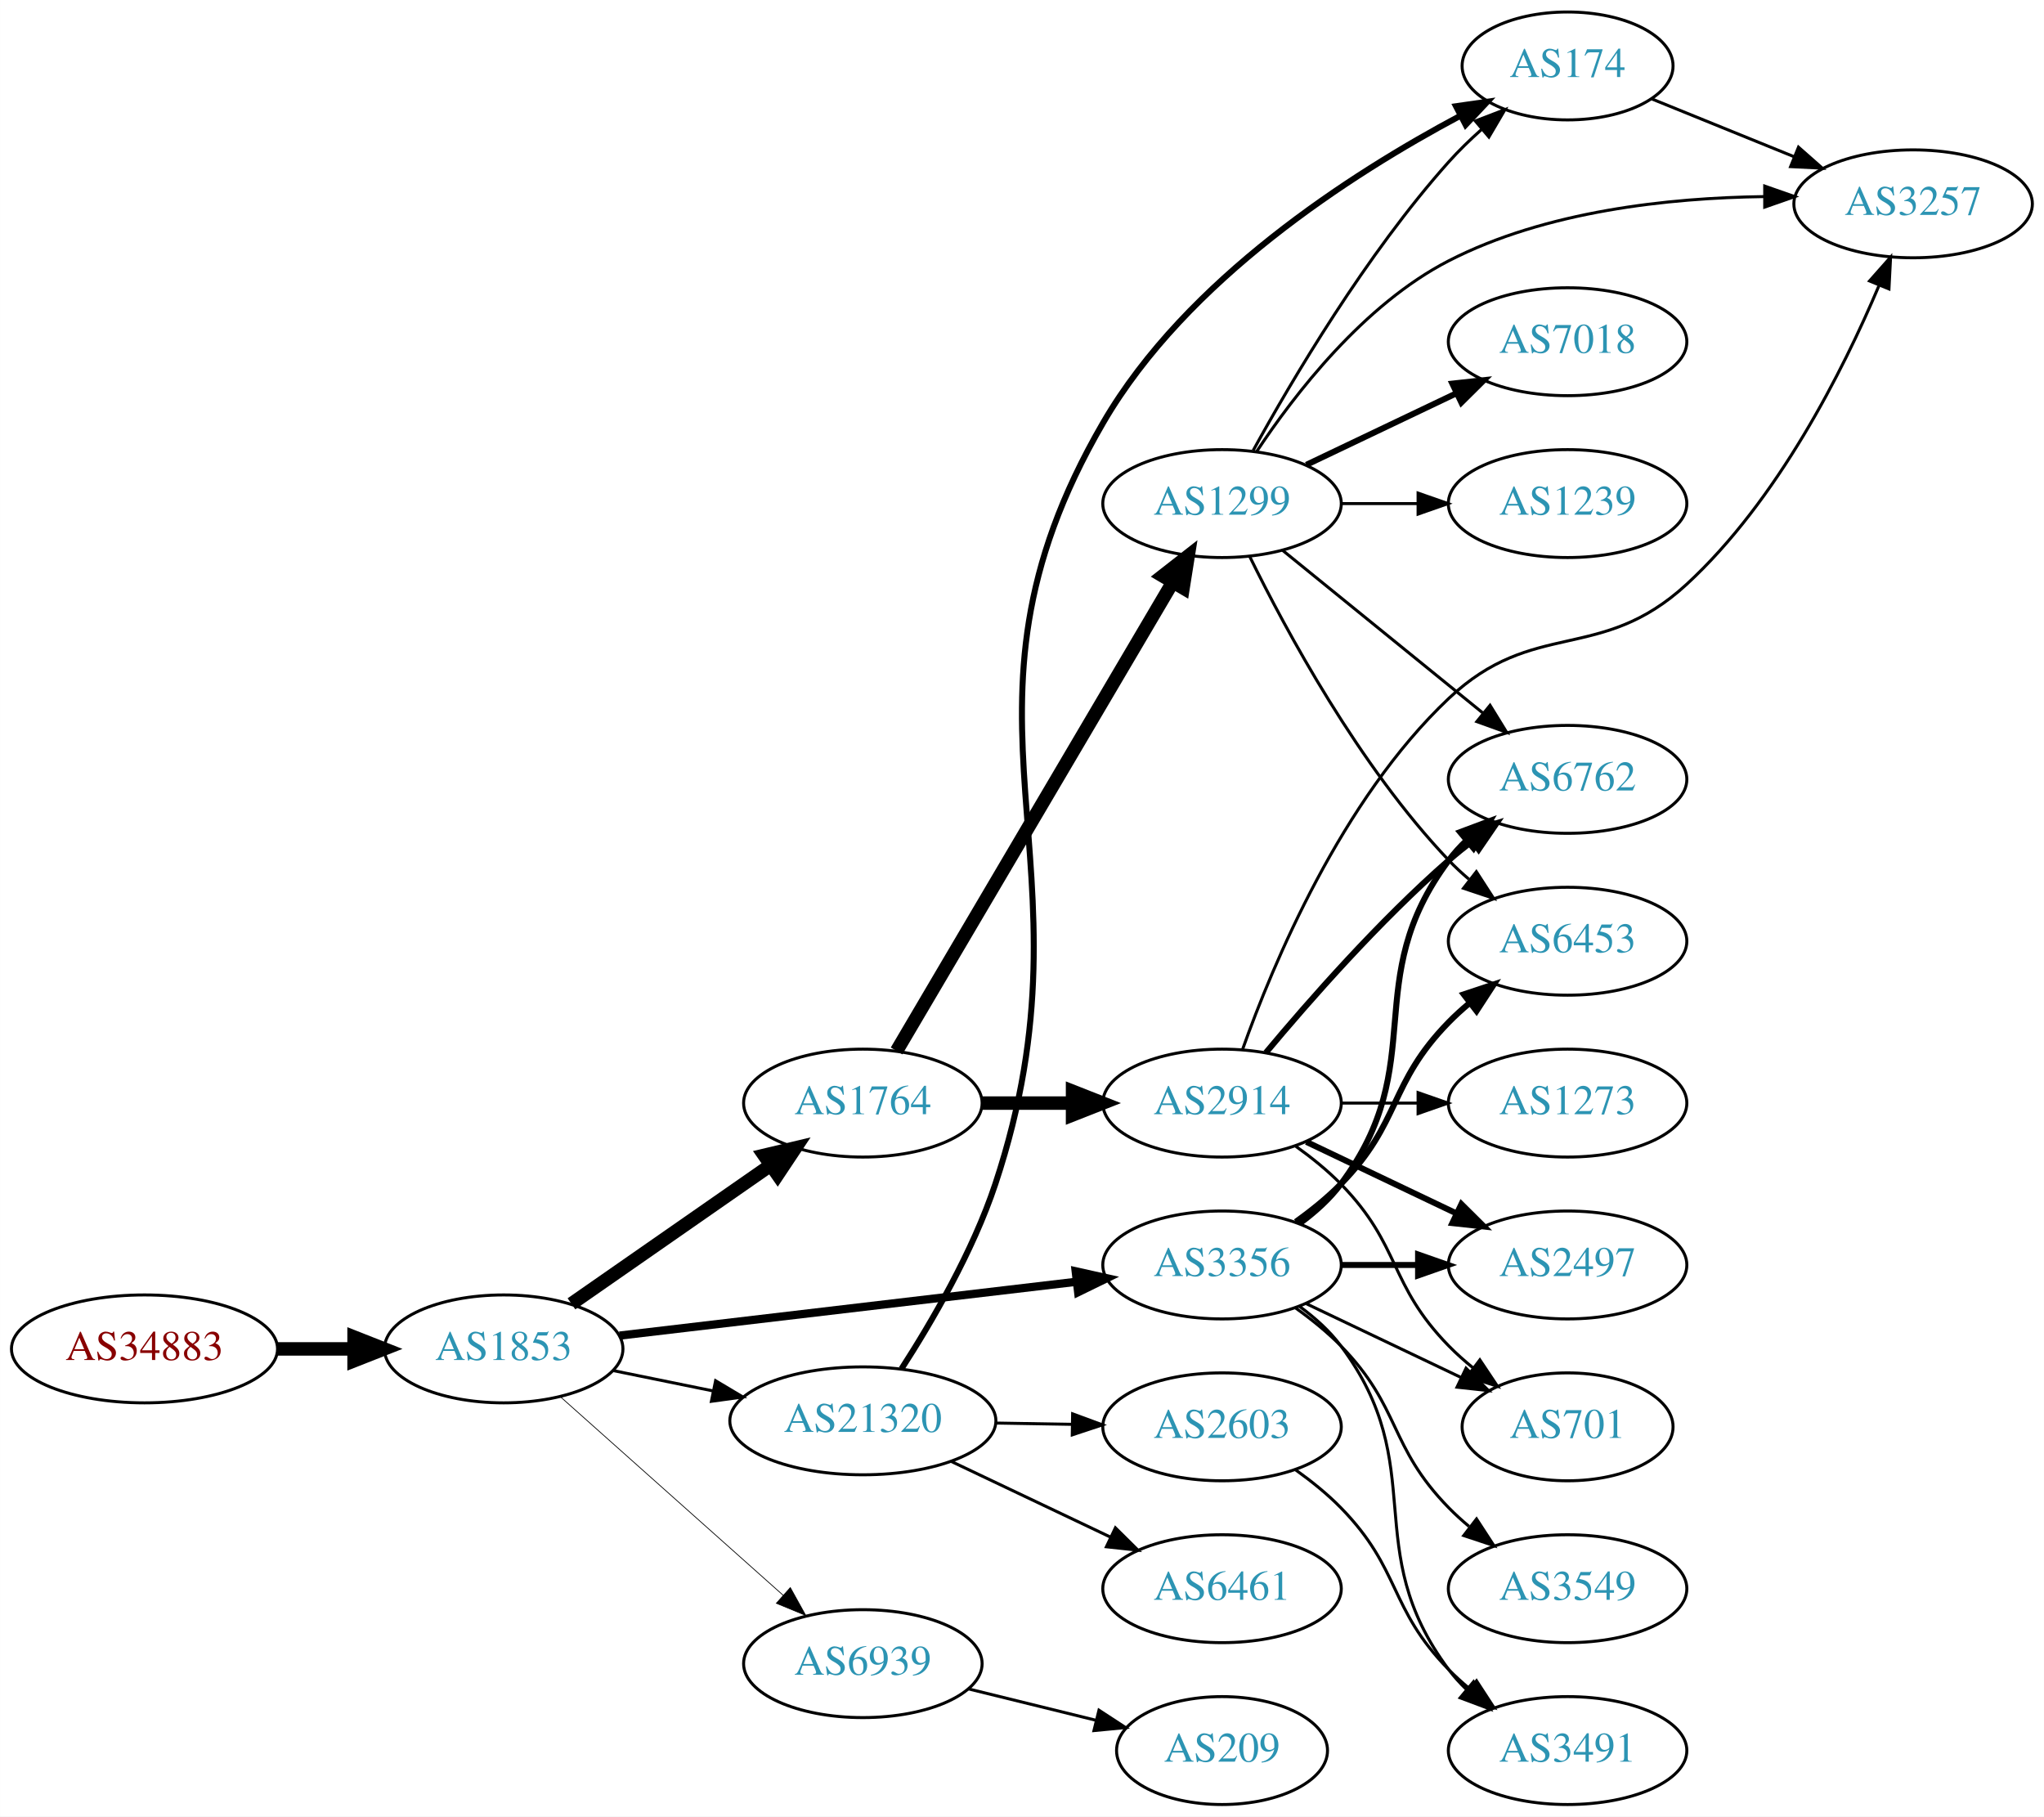
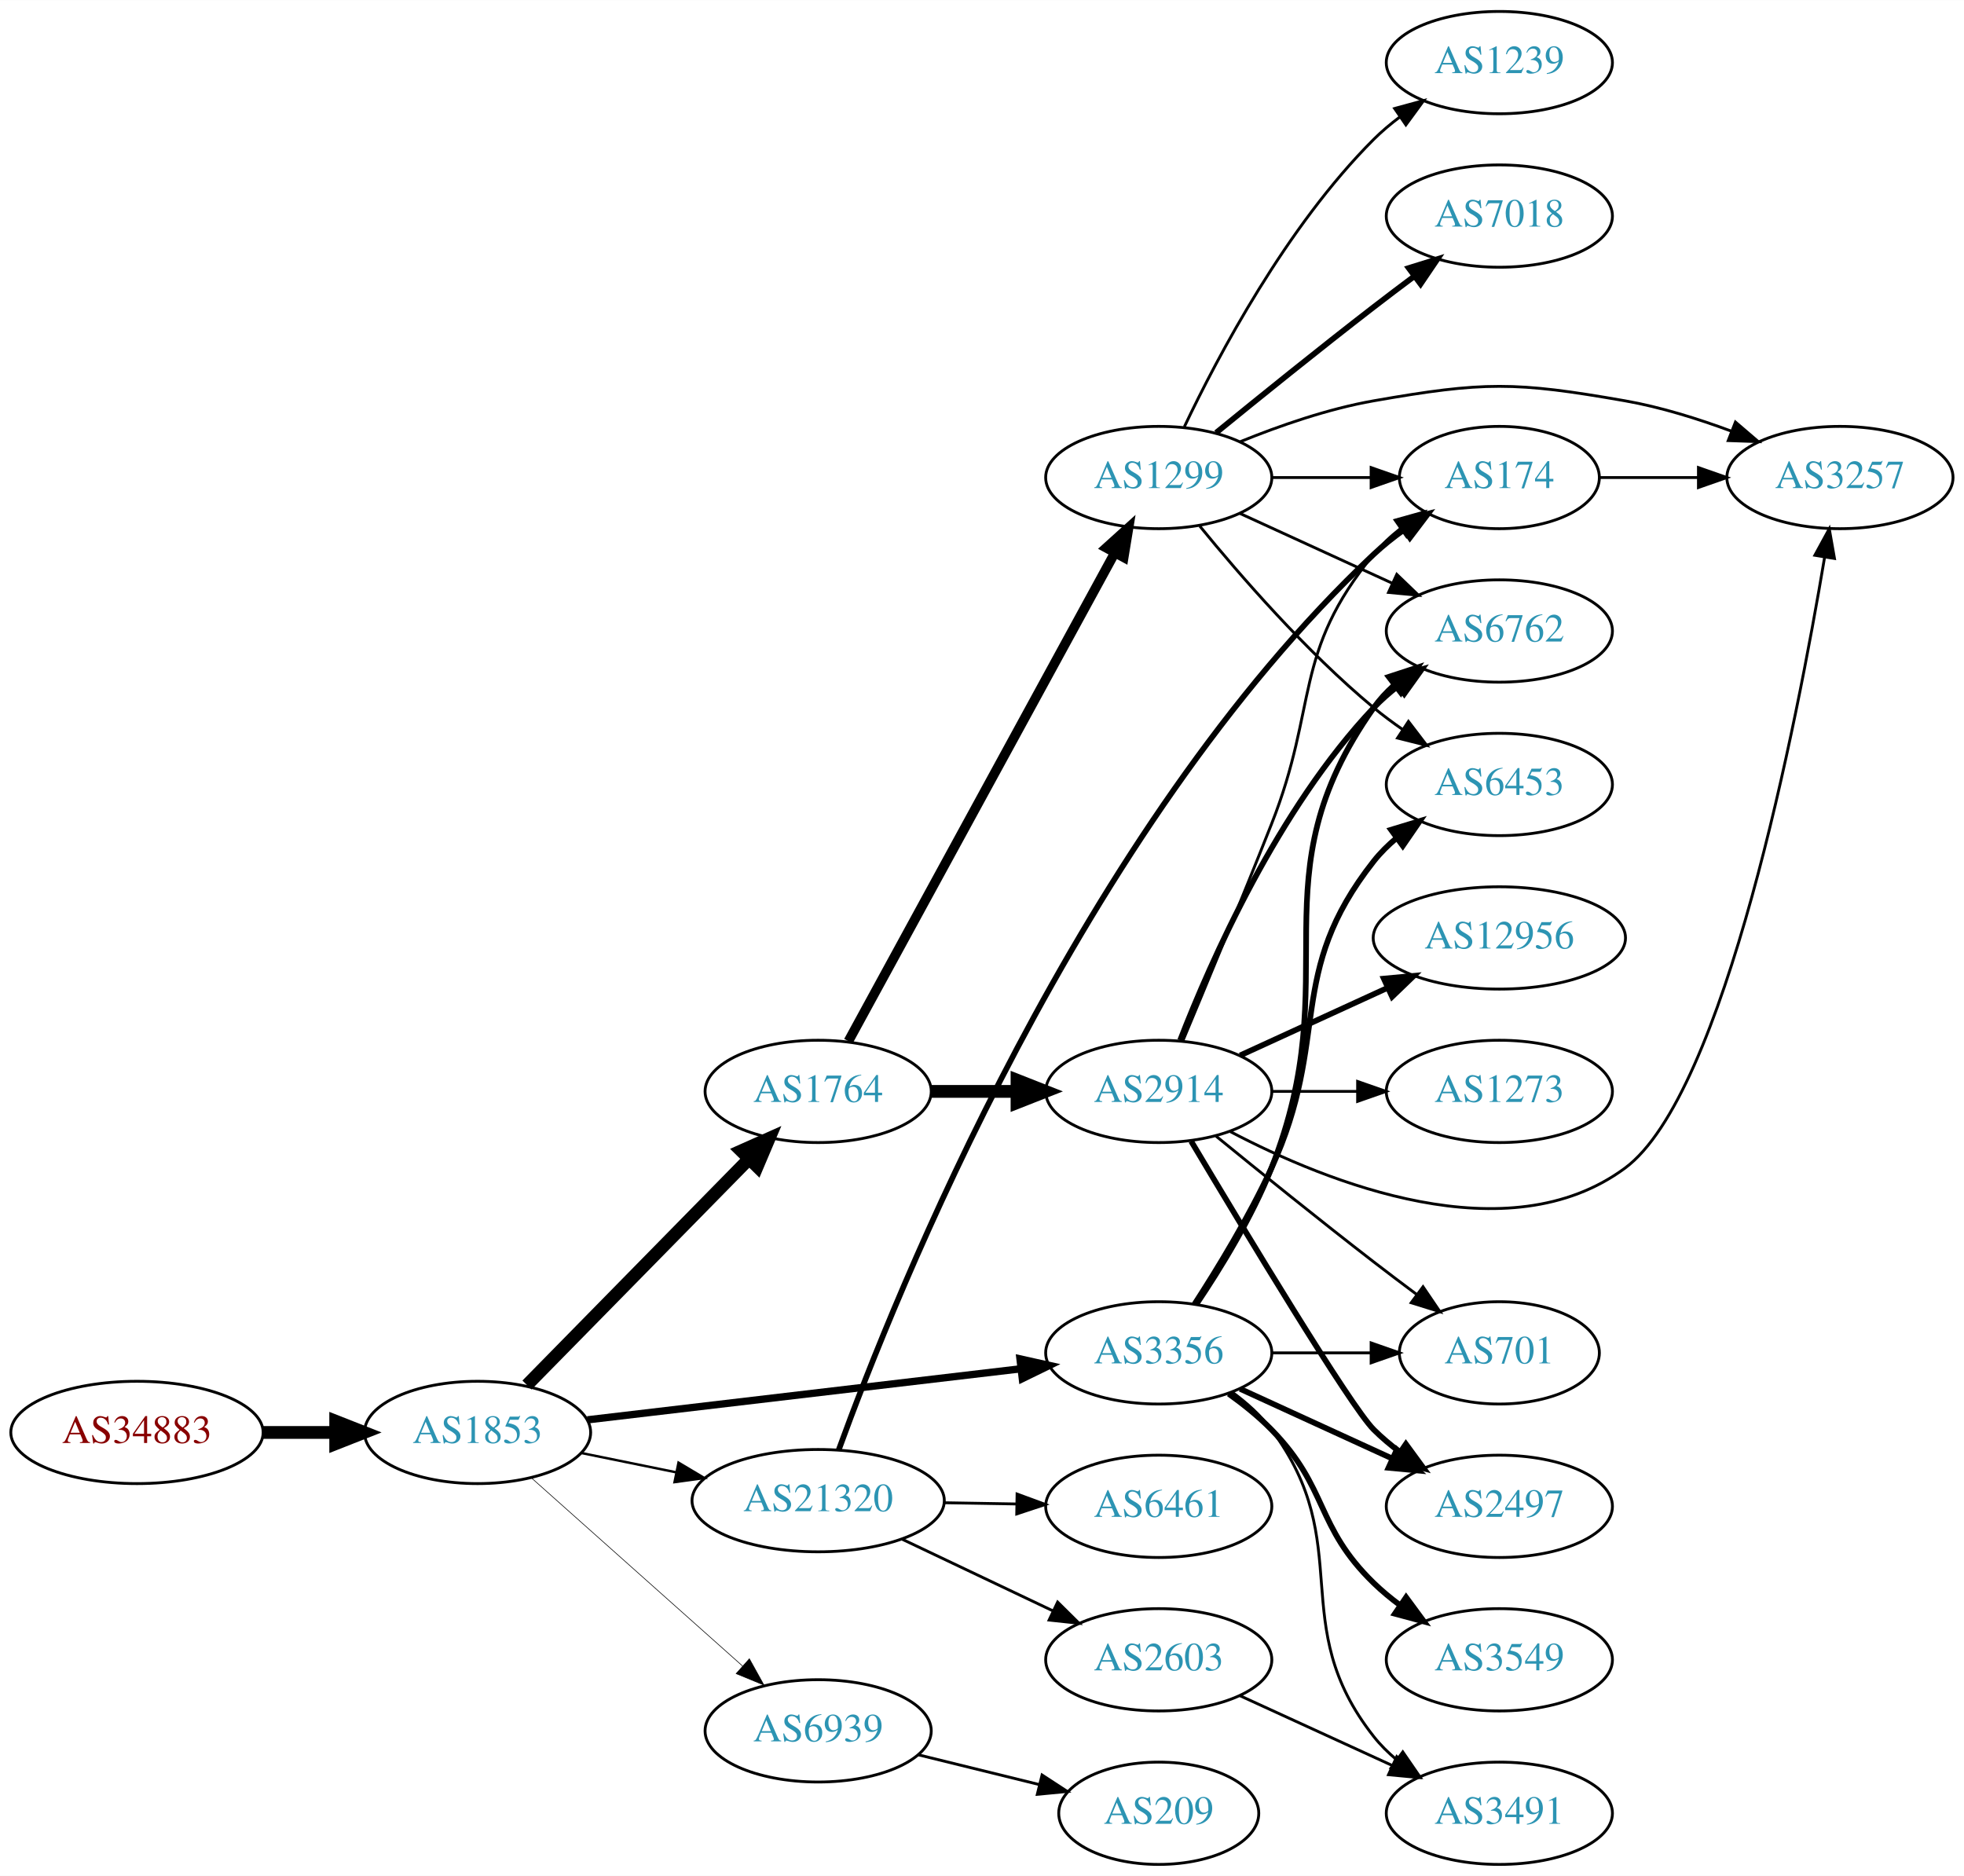
- <svg xmlns="http://www.w3.org/2000/svg" xmlns:xlink="http://www.w3.org/1999/xlink" width="682pt" height="606pt" viewBox="0.00 0.00 681.96 606.00">
-   <g id="graph0" class="graph" transform="scale(1 1) rotate(0) translate(4 602)">
-     <polygon fill="white" stroke="none" points="-4,4 -4,-602 677.956,-602 677.956,4 -4,4" />
+ <svg xmlns="http://www.w3.org/2000/svg" xmlns:xlink="http://www.w3.org/1999/xlink" width="691pt" height="660pt" viewBox="0.00 0.00 691.06 660.00">
+   <g id="graph0" class="graph" transform="scale(1 1) rotate(0) translate(4 656)">
+     <polygon fill="white" stroke="none" points="-4,4 -4,-656 687.055,-656 687.055,4 -4,4" />
    <g id="node1" class="node">
      <g id="a_node1">
        <a xlink:href="/asn/34883" xlink:title="AS34883 ~ FH JOANNEUM Gesellschaft mbH [AT]">
          <ellipse fill="#ffffff" stroke="black" cx="44.196" cy="-152" rx="44.393" ry="18" />
          <text text-anchor="middle" x="44.196" y="-148.3" font-family="Times,serif" font-size="14.00" fill="#880000">AS34883</text>
        </a>
      </g>
    </g>
    <g id="node2" class="node">
      <g id="a_node2">
        <a xlink:href="/asn/1853" xlink:title="AS1853 ~ ACOnet Backbone [AT]">
          <ellipse fill="#ffffff" stroke="black" cx="164.039" cy="-152" rx="39.794" ry="18" />
          <text text-anchor="middle" x="164.039" y="-148.3" font-family="Times,serif" font-size="14.00" fill="#2c94b3">AS1853</text>
        </a>
      </g>
    </g>
    <g id="edge1" class="edge">
      <path fill="none" stroke="black" stroke-width="4.5" d="M88.407,-152C96.72,-152 105.482,-152 113.965,-152" />
      <polygon fill="black" stroke="black" stroke-width="4.5" points="114.123,-155.938 124.123,-152 114.123,-148.063 114.123,-155.938" />
    </g>
    <g id="node3" class="node">
      <g id="a_node3">
        <a xlink:href="/asn/1764" xlink:title="AS1764 ~ NEXTLAYER-AS [AT]">
-           <ellipse fill="#ffffff" stroke="black" cx="283.881" cy="-234" rx="39.794" ry="18" />
-           <text text-anchor="middle" x="283.881" y="-230.3" font-family="Times,serif" font-size="14.00" fill="#2c94b3">AS1764</text>
+           <ellipse fill="#ffffff" stroke="black" cx="283.881" cy="-272" rx="39.794" ry="18" />
+           <text text-anchor="middle" x="283.881" y="-268.3" font-family="Times,serif" font-size="14.00" fill="#2c94b3">AS1764</text>
        </a>
      </g>
    </g>
    <g id="edge2" class="edge">
-       <path fill="none" stroke="black" stroke-width="4.5" d="M186.653,-167.04C205.258,-179.986 232.293,-198.798 252.973,-213.189" />
-       <polygon fill="black" stroke="black" stroke-width="4.5" points="250.947,-216.576 261.404,-219.055 255.445,-210.112 250.947,-216.576" />
+       <path fill="none" stroke="black" stroke-width="4.5" d="M181.424,-168.685C201.74,-189.373 236.501,-224.77 259.584,-248.276" />
+       <polygon fill="black" stroke="black" stroke-width="4.5" points="256.819,-251.08 266.635,-255.456 262.438,-245.562 256.819,-251.08" />
    </g>
    <g id="node4" class="node">
      <g id="a_node4">
+         <a xlink:href="/asn/21320" xlink:title="AS21320 ~ GEANT Vereniging [EU]">
+           <ellipse fill="#ffffff" stroke="black" cx="283.881" cy="-128" rx="44.393" ry="18" />
+           <text text-anchor="middle" x="283.881" y="-124.3" font-family="Times,serif" font-size="14.00" fill="#2c94b3">AS21320</text>
+         </a>
+       </g>
+     </g>
+     <g id="edge3" class="edge">
+       <path fill="none" stroke="black" stroke-width="0.857" d="M200.395,-144.799C210.88,-142.664 222.557,-140.286 233.749,-138.006" />
+       <polygon fill="black" stroke="black" stroke-width="0.857" points="234.743,-141.376 243.843,-135.951 233.346,-134.517 234.743,-141.376" />
+     </g>
+     <g id="node5" class="node">
+       <g id="a_node5">
        <a xlink:href="/asn/3356" xlink:title="AS3356 ~ Level 3 Parent, LLC [US]">
          <ellipse fill="#ffffff" stroke="black" cx="403.724" cy="-180" rx="39.794" ry="18" />
          <text text-anchor="middle" x="403.724" y="-176.3" font-family="Times,serif" font-size="14.00" fill="#2c94b3">AS3356</text>
        </a>
      </g>
    </g>
-     <g id="edge3" class="edge">
-       <path fill="none" stroke="black" stroke-width="2.75" d="M202.701,-156.437C243.99,-161.301 310.323,-169.115 355.171,-174.398" />
-       <polygon fill="black" stroke="black" stroke-width="2.75" points="354.897,-177.89 365.238,-175.584 355.716,-170.938 354.897,-177.89" />
-     </g>
-     <g id="node5" class="node">
-       <g id="a_node5">
-         <a xlink:href="/asn/21320" xlink:title="AS21320 ~ GEANT Vereniging [EU]">
-           <ellipse fill="#ffffff" stroke="black" cx="283.881" cy="-128" rx="44.393" ry="18" />
-           <text text-anchor="middle" x="283.881" y="-124.3" font-family="Times,serif" font-size="14.00" fill="#2c94b3">AS21320</text>
-         </a>
-       </g>
-     </g>
    <g id="edge4" class="edge">
-       <path fill="none" stroke="black" d="M200.395,-144.799C210.88,-142.664 222.557,-140.286 233.749,-138.006" />
-       <polygon fill="black" stroke="black" points="234.743,-141.376 243.843,-135.951 233.346,-134.517 234.743,-141.376" />
+       <path fill="none" stroke="black" stroke-width="2.571" d="M202.701,-156.437C243.99,-161.301 310.323,-169.115 355.171,-174.398" />
+       <polygon fill="black" stroke="black" stroke-width="2.571" points="354.897,-177.89 365.238,-175.584 355.716,-170.938 354.897,-177.89" />
    </g>
    <g id="node6" class="node">
      <g id="a_node6">
        <a xlink:href="/asn/6939" xlink:title="AS6939 ~ Hurricane Electric LLC [US]">
          <ellipse fill="#ffffff" stroke="black" cx="283.881" cy="-47" rx="39.794" ry="18" />
          <text text-anchor="middle" x="283.881" y="-43.3" font-family="Times,serif" font-size="14.00" fill="#2c94b3">AS6939</text>
        </a>
      </g>
    </g>
    <g id="edge5" class="edge">
-       <path fill="none" stroke="black" stroke-width="0.25" d="M182.936,-136.053C202.749,-118.399 234.848,-89.798 257.309,-69.786" />
-       <polygon fill="black" stroke="black" stroke-width="0.25" points="259.677,-72.363 264.815,-63.097 255.02,-67.137 259.677,-72.363" />
+       <path fill="none" stroke="black" stroke-width="0.214" d="M182.936,-136.053C202.749,-118.399 234.848,-89.798 257.309,-69.786" />
+       <polygon fill="black" stroke="black" stroke-width="0.214" points="259.677,-72.363 264.815,-63.097 255.02,-67.137 259.677,-72.363" />
    </g>
    <g id="node7" class="node">
      <g id="a_node7">
        <a xlink:href="/asn/1299" xlink:title="AS1299 ~ Telia Carrier [EU]">
-           <ellipse fill="#ffffff" stroke="black" cx="403.724" cy="-434" rx="39.794" ry="18" />
-           <text text-anchor="middle" x="403.724" y="-430.3" font-family="Times,serif" font-size="14.00" fill="#2c94b3">AS1299</text>
+           <ellipse fill="#ffffff" stroke="black" cx="403.724" cy="-488" rx="39.794" ry="18" />
+           <text text-anchor="middle" x="403.724" y="-484.3" font-family="Times,serif" font-size="14.00" fill="#2c94b3">AS1299</text>
        </a>
      </g>
    </g>
    <g id="edge6" class="edge">
-       <path fill="none" stroke="black" stroke-width="4.5" d="M295.133,-251.399C315.853,-286.564 362.817,-366.271 387.271,-407.774" />
-       <polygon fill="black" stroke="black" stroke-width="4.5" points="383.943,-409.882 392.412,-416.499 390.728,-405.884 383.943,-409.882" />
+       <path fill="none" stroke="black" stroke-width="3.375" d="M294.525,-289.676C315.206,-327.584 363.919,-416.873 388.298,-461.559" />
+       <polygon fill="black" stroke="black" stroke-width="3.375" points="385.25,-463.28 393.112,-470.383 391.395,-459.928 385.25,-463.28" />
    </g>
    <g id="node8" class="node">
      <g id="a_node8">
        <a xlink:href="/asn/2914" xlink:title="AS2914 ~ NTT America, Inc. [US]">
-           <ellipse fill="#ffffff" stroke="black" cx="403.724" cy="-234" rx="39.794" ry="18" />
-           <text text-anchor="middle" x="403.724" y="-230.3" font-family="Times,serif" font-size="14.00" fill="#2c94b3">AS2914</text>
+           <ellipse fill="#ffffff" stroke="black" cx="403.724" cy="-272" rx="39.794" ry="18" />
+           <text text-anchor="middle" x="403.724" y="-268.3" font-family="Times,serif" font-size="14.00" fill="#2c94b3">AS2914</text>
        </a>
      </g>
    </g>
    <g id="edge7" class="edge">
-       <path fill="none" stroke="black" stroke-width="4.5" d="M323.794,-234C333.347,-234 343.697,-234 353.659,-234" />
-       <polygon fill="black" stroke="black" stroke-width="4.5" points="353.852,-237.938 363.852,-234 353.852,-230.063 353.852,-237.938" />
-     </g>
-     <g id="node10" class="node">
-       <g id="a_node10">
+       <path fill="none" stroke="black" stroke-width="4.5" d="M323.794,-272C333.347,-272 343.697,-272 353.659,-272" />
+       <polygon fill="black" stroke="black" stroke-width="4.5" points="353.852,-275.938 363.852,-272 353.852,-268.063 353.852,-275.938" />
+     </g>
+     <g id="node9" class="node">
+       <g id="a_node9">
+         <a xlink:href="/asn/174" xlink:title="AS174 ~ Cogent Communications [US]">
+           <ellipse fill="#ffffff" stroke="black" cx="523.566" cy="-488" rx="35.194" ry="18" />
+           <text text-anchor="middle" x="523.566" y="-484.3" font-family="Times,serif" font-size="14.00" fill="#2c94b3">AS174</text>
+         </a>
+       </g>
+     </g>
+     <g id="edge23" class="edge">
+       <path fill="none" stroke="black" stroke-width="2" d="M291.124,-145.887C310.784,-199.956 376.291,-363.916 479.37,-461 482.646,-464.085 486.325,-467.01 490.119,-469.717" />
+       <polygon fill="black" stroke="black" stroke-width="2" points="488.225,-472.661 498.493,-475.272 492.095,-466.827 488.225,-472.661" />
+     </g>
+     <g id="node19" class="node">
+       <g id="a_node19">
+         <a xlink:href="/asn/6461" xlink:title="AS6461 ~ Zayo Bandwidth [US]">
+           <ellipse fill="#ffffff" stroke="black" cx="403.724" cy="-126" rx="39.794" ry="18" />
+           <text text-anchor="middle" x="403.724" y="-122.3" font-family="Times,serif" font-size="14.00" fill="#2c94b3">AS6461</text>
+         </a>
+       </g>
+     </g>
+     <g id="edge21" class="edge">
+       <path fill="none" stroke="black" d="M328.092,-127.267C336.405,-127.126 345.168,-126.977 353.65,-126.833" />
+       <polygon fill="black" stroke="black" points="353.869,-130.33 363.809,-126.66 353.751,-123.331 353.869,-130.33" />
+     </g>
+     <g id="node20" class="node">
+       <g id="a_node20">
+         <a xlink:href="/asn/2603" xlink:title="AS2603 ~ NORDUnet [NO]">
+           <ellipse fill="#ffffff" stroke="black" cx="403.724" cy="-72" rx="39.794" ry="18" />
+           <text text-anchor="middle" x="403.724" y="-68.3" font-family="Times,serif" font-size="14.00" fill="#2c94b3">AS2603</text>
+         </a>
+       </g>
+     </g>
+     <g id="edge22" class="edge">
+       <path fill="none" stroke="black" d="M313.408,-114.444C329.385,-106.851 349.469,-97.307 366.544,-89.193" />
+       <polygon fill="black" stroke="black" points="368.145,-92.308 375.674,-84.854 365.14,-85.985 368.145,-92.308" />
+     </g>
+     <g id="node13" class="node">
+       <g id="a_node13">
        <a xlink:href="/asn/6762" xlink:title="AS6762 ~ TELECOM ITALIA SPARKLE S.p.A. [IT]">
-           <ellipse fill="#ffffff" stroke="black" cx="519.017" cy="-342" rx="39.794" ry="18" />
-           <text text-anchor="middle" x="519.017" y="-338.3" font-family="Times,serif" font-size="14.00" fill="#2c94b3">AS6762</text>
-         </a>
-       </g>
-     </g>
-     <g id="edge16" class="edge">
-       <path fill="none" stroke="black" stroke-width="2" d="M429.655,-193.882C434.731,-197.611 439.649,-202.016 443.37,-207 473.642,-247.542 449.099,-274.458 479.37,-315 481.115,-317.336 483.122,-319.545 485.285,-321.617" />
-       <polygon fill="black" stroke="black" stroke-width="2" points="483.163,-324.405 493.086,-328.118 487.645,-319.027 483.163,-324.405" />
+           <ellipse fill="#ffffff" stroke="black" cx="523.566" cy="-434" rx="39.794" ry="18" />
+           <text text-anchor="middle" x="523.566" y="-430.3" font-family="Times,serif" font-size="14.00" fill="#2c94b3">AS6762</text>
+         </a>
+       </g>
+     </g>
+     <g id="edge27" class="edge">
+       <path fill="none" stroke="black" stroke-width="2" d="M416.982,-197.148C425.516,-209.822 436.546,-227.792 443.37,-245 470.559,-313.562 436.791,-346.775 479.37,-407 481.361,-409.816 483.748,-412.401 486.364,-414.76" />
+       <polygon fill="black" stroke="black" stroke-width="2" points="484.664,-417.865 494.733,-421.162 488.917,-412.306 484.664,-417.865" />
    </g>
    <g id="node14" class="node">
      <g id="a_node14">
        <a xlink:href="/asn/6453" xlink:title="AS6453 ~ TATA COMMUNICATIONS (AMERICA) INC [US]">
-           <ellipse fill="#ffffff" stroke="black" cx="519.017" cy="-288" rx="39.794" ry="18" />
-           <text text-anchor="middle" x="519.017" y="-284.3" font-family="Times,serif" font-size="14.00" fill="#2c94b3">AS6453</text>
-         </a>
-       </g>
-     </g>
-     <g id="edge17" class="edge">
-       <path fill="none" stroke="black" stroke-width="2" d="M428.318,-194.389C433.574,-198.148 438.906,-202.437 443.37,-207 463.543,-227.617 459.198,-240.383 479.37,-261 481.463,-263.139 483.746,-265.218 486.123,-267.21" />
-       <polygon fill="black" stroke="black" stroke-width="2" points="484.367,-270.275 494.423,-273.611 488.641,-264.732 484.367,-270.275" />
-     </g>
-     <g id="node15" class="node">
-       <g id="a_node15">
-         <a xlink:href="/asn/2497" xlink:title="AS2497 ~ Internet Initiative Japan Inc. [JP]">
-           <ellipse fill="#ffffff" stroke="black" cx="519.017" cy="-180" rx="39.794" ry="18" />
-           <text text-anchor="middle" x="519.017" y="-176.3" font-family="Times,serif" font-size="14.00" fill="#2c94b3">AS2497</text>
-         </a>
-       </g>
-     </g>
-     <g id="edge14" class="edge">
-       <path fill="none" stroke="black" stroke-width="2" d="M443.396,-180C451.599,-180 460.363,-180 468.895,-180" />
-       <polygon fill="black" stroke="black" stroke-width="2" points="469.134,-183.5 479.134,-180 469.134,-176.5 469.134,-183.5" />
+           <ellipse fill="#ffffff" stroke="black" cx="523.566" cy="-380" rx="39.794" ry="18" />
+           <text text-anchor="middle" x="523.566" y="-376.3" font-family="Times,serif" font-size="14.00" fill="#2c94b3">AS6453</text>
+         </a>
+       </g>
+     </g>
+     <g id="edge24" class="edge">
+       <path fill="none" stroke="black" stroke-width="2" d="M416.275,-197.104C424.572,-209.902 435.614,-228.047 443.37,-245 464.42,-291.01 448.072,-313.246 479.37,-353 481.695,-355.953 484.439,-358.67 487.398,-361.147" />
+       <polygon fill="black" stroke="black" stroke-width="2" points="485.457,-364.064 495.595,-367.145 489.591,-358.415 485.457,-364.064" />
    </g>
    <g id="node16" class="node">
      <g id="a_node16">
-         <a xlink:href="/asn/3549" xlink:title="AS3549 ~ Level 3 Parent, LLC [US]">
-           <ellipse fill="#ffffff" stroke="black" cx="519.017" cy="-72" rx="39.794" ry="18" />
-           <text text-anchor="middle" x="519.017" y="-68.3" font-family="Times,serif" font-size="14.00" fill="#2c94b3">AS3549</text>
-         </a>
-       </g>
-     </g>
-     <g id="edge15" class="edge">
-       <path fill="none" stroke="black" d="M428.318,-165.611C433.574,-161.852 438.906,-157.563 443.37,-153 463.543,-132.383 459.198,-119.617 479.37,-99 481.463,-96.861 483.746,-94.782 486.123,-92.79" />
-       <polygon fill="black" stroke="black" points="488.641,-95.268 494.423,-86.389 484.367,-89.725 488.641,-95.268" />
+         <a xlink:href="/asn/701" xlink:title="AS701 ~ UUNET [US]">
+           <ellipse fill="#ffffff" stroke="black" cx="523.566" cy="-180" rx="35.194" ry="18" />
+           <text text-anchor="middle" x="523.566" y="-176.3" font-family="Times,serif" font-size="14.00" fill="#2c94b3">AS701</text>
+         </a>
+       </g>
+     </g>
+     <g id="edge29" class="edge">
+       <path fill="none" stroke="black" d="M443.636,-180C454.723,-180 466.883,-180 478.265,-180" />
+       <polygon fill="black" stroke="black" points="478.447,-183.5 488.447,-180 478.447,-176.5 478.447,-183.5" />
    </g>
    <g id="node17" class="node">
      <g id="a_node17">
-         <a xlink:href="/asn/3491" xlink:title="AS3491 ~ PCCW Global, Inc. [US]">
-           <ellipse fill="#ffffff" stroke="black" cx="519.017" cy="-18" rx="39.794" ry="18" />
-           <text text-anchor="middle" x="519.017" y="-14.3" font-family="Times,serif" font-size="14.00" fill="#2c94b3">AS3491</text>
-         </a>
-       </g>
-     </g>
-     <g id="edge18" class="edge">
-       <path fill="none" stroke="black" d="M429.655,-166.118C434.731,-162.389 439.649,-157.984 443.37,-153 473.642,-112.458 449.099,-85.542 479.37,-45 481.115,-42.664 483.122,-40.455 485.285,-38.383" />
-       <polygon fill="black" stroke="black" points="487.645,-40.973 493.086,-31.882 483.163,-35.595 487.645,-40.973" />
-     </g>
-     <g id="node18" class="node">
-       <g id="a_node18">
-         <a xlink:href="/asn/701" xlink:title="AS701 ~ UUNET [US]">
-           <ellipse fill="#ffffff" stroke="black" cx="519.017" cy="-126" rx="35.194" ry="18" />
-           <text text-anchor="middle" x="519.017" y="-122.3" font-family="Times,serif" font-size="14.00" fill="#2c94b3">AS701</text>
-         </a>
-       </g>
-     </g>
-     <g id="edge19" class="edge">
-       <path fill="none" stroke="black" d="M431.86,-167.066C447.292,-159.71 466.778,-150.423 483.313,-142.541" />
-       <polygon fill="black" stroke="black" points="485.133,-145.551 492.654,-138.089 482.121,-139.232 485.133,-145.551" />
-     </g>
-     <g id="node9" class="node">
-       <g id="a_node9">
-         <a xlink:href="/asn/174" xlink:title="AS174 ~ Cogent Communications [US]">
-           <ellipse fill="#ffffff" stroke="black" cx="519.017" cy="-580" rx="35.194" ry="18" />
-           <text text-anchor="middle" x="519.017" y="-576.3" font-family="Times,serif" font-size="14.00" fill="#2c94b3">AS174</text>
-         </a>
-       </g>
-     </g>
-     <g id="edge27" class="edge">
-       <path fill="none" stroke="black" stroke-width="2" d="M296.769,-145.356C306.766,-160.828 320.59,-184.45 328.077,-207 364.006,-315.208 306.757,-362.439 364.077,-461 391.826,-508.714 446.866,-543.998 483.054,-563.282" />
-       <polygon fill="black" stroke="black" stroke-width="2" points="481.783,-566.566 492.271,-568.066 485.008,-560.353 481.783,-566.566" />
-     </g>
-     <g id="node20" class="node">
-       <g id="a_node20">
-         <a xlink:href="/asn/6461" xlink:title="AS6461 ~ Zayo Bandwidth [US]">
-           <ellipse fill="#ffffff" stroke="black" cx="403.724" cy="-72" rx="39.794" ry="18" />
-           <text text-anchor="middle" x="403.724" y="-68.3" font-family="Times,serif" font-size="14.00" fill="#2c94b3">AS6461</text>
-         </a>
-       </g>
-     </g>
-     <g id="edge25" class="edge">
-       <path fill="none" stroke="black" d="M313.408,-114.444C329.385,-106.851 349.469,-97.307 366.544,-89.193" />
-       <polygon fill="black" stroke="black" points="368.145,-92.308 375.674,-84.854 365.14,-85.985 368.145,-92.308" />
+         <a xlink:href="/asn/2497" xlink:title="AS2497 ~ Internet Initiative Japan Inc. [JP]">
+           <ellipse fill="#ffffff" stroke="black" cx="523.566" cy="-126" rx="39.794" ry="18" />
+           <text text-anchor="middle" x="523.566" y="-122.3" font-family="Times,serif" font-size="14.00" fill="#2c94b3">AS2497</text>
+         </a>
+       </g>
+     </g>
+     <g id="edge26" class="edge">
+       <path fill="none" stroke="black" stroke-width="2" d="M432.353,-167.339C448.31,-160.027 468.58,-150.739 485.863,-142.819" />
+       <polygon fill="black" stroke="black" stroke-width="2" points="487.478,-145.929 495.111,-138.581 484.562,-139.565 487.478,-145.929" />
    </g>
    <g id="node21" class="node">
      <g id="a_node21">
-         <a xlink:href="/asn/2603" xlink:title="AS2603 ~ NORDUnet [NO]">
-           <ellipse fill="#ffffff" stroke="black" cx="403.724" cy="-126" rx="39.794" ry="18" />
-           <text text-anchor="middle" x="403.724" y="-122.3" font-family="Times,serif" font-size="14.00" fill="#2c94b3">AS2603</text>
-         </a>
-       </g>
-     </g>
-     <g id="edge26" class="edge">
-       <path fill="none" stroke="black" d="M328.092,-127.267C336.405,-127.126 345.168,-126.977 353.65,-126.833" />
-       <polygon fill="black" stroke="black" points="353.869,-130.33 363.809,-126.66 353.751,-123.331 353.869,-130.33" />
+         <a xlink:href="/asn/3549" xlink:title="AS3549 ~ Level 3 Parent, LLC [US]">
+           <ellipse fill="#ffffff" stroke="black" cx="523.566" cy="-72" rx="39.794" ry="18" />
+           <text text-anchor="middle" x="523.566" y="-68.3" font-family="Times,serif" font-size="14.00" fill="#2c94b3">AS3549</text>
+         </a>
+       </g>
+     </g>
+     <g id="edge25" class="edge">
+       <path fill="none" stroke="black" stroke-width="2" d="M428.318,-165.611C433.574,-161.852 438.906,-157.563 443.37,-153 463.543,-132.383 458.677,-119.094 479.37,-99 482.215,-96.237 485.389,-93.614 488.689,-91.166" />
+       <polygon fill="black" stroke="black" stroke-width="2" points="490.755,-93.993 497.037,-85.462 486.806,-88.214 490.755,-93.993" />
    </g>
    <g id="node22" class="node">
      <g id="a_node22">
+         <a xlink:href="/asn/3491" xlink:title="AS3491 ~ PCCW Global, Inc. [US]">
+           <ellipse fill="#ffffff" stroke="black" cx="523.566" cy="-18" rx="39.794" ry="18" />
+           <text text-anchor="middle" x="523.566" y="-14.3" font-family="Times,serif" font-size="14.00" fill="#2c94b3">AS3491</text>
+         </a>
+       </g>
+     </g>
+     <g id="edge28" class="edge">
+       <path fill="none" stroke="black" d="M429.655,-166.118C434.731,-162.389 439.649,-157.984 443.37,-153 473.642,-112.458 448.072,-84.754 479.37,-45 481.695,-42.047 484.439,-39.33 487.398,-36.853" />
+       <polygon fill="black" stroke="black" points="489.591,-39.585 495.595,-30.855 485.457,-33.936 489.591,-39.585" />
+     </g>
+     <g id="node23" class="node">
+       <g id="a_node23">
        <a xlink:href="/asn/209" xlink:title="AS209 ~ CenturyLink Communications, LLC [US]">
          <ellipse fill="#ffffff" stroke="black" cx="403.724" cy="-18" rx="35.194" ry="18" />
          <text text-anchor="middle" x="403.724" y="-14.3" font-family="Times,serif" font-size="14.00" fill="#2c94b3">AS209</text>
        </a>
      </g>
    </g>
-     <g id="edge30" class="edge">
+     <g id="edge31" class="edge">
      <path fill="none" stroke="black" d="M318.966,-38.612C332.313,-35.328 347.74,-31.531 361.69,-28.098" />
      <polygon fill="black" stroke="black" points="362.662,-31.463 371.536,-25.675 360.989,-24.666 362.662,-31.463" />
    </g>
    <g id="edge8" class="edge">
-       <path fill="none" stroke="black" d="M414.127,-451.747C427.027,-475.196 451.778,-517.135 479.37,-548 482.679,-551.702 486.431,-555.341 490.264,-558.763" />
-       <polygon fill="black" stroke="black" points="488.238,-561.635 498.13,-565.431 492.765,-556.295 488.238,-561.635" />
+       <path fill="none" stroke="black" d="M443.636,-488C454.723,-488 466.883,-488 478.265,-488" />
+       <polygon fill="black" stroke="black" points="478.447,-491.5 488.447,-488 478.447,-484.5 478.447,-491.5" />
+     </g>
+     <g id="node10" class="node">
+       <g id="a_node10">
+         <a xlink:href="/asn/7018" xlink:title="AS7018 ~ AT&amp;T Services, Inc. [US]">
+           <ellipse fill="#ffffff" stroke="black" cx="523.566" cy="-580" rx="39.794" ry="18" />
+           <text text-anchor="middle" x="523.566" y="-576.3" font-family="Times,serif" font-size="14.00" fill="#2c94b3">AS7018</text>
+         </a>
+       </g>
    </g>
    <g id="edge9" class="edge">
-       <path fill="none" stroke="black" d="M423.942,-418.393C442.334,-403.458 470.254,-380.786 490.904,-364.017" />
-       <polygon fill="black" stroke="black" points="493.147,-366.704 498.704,-357.683 488.735,-361.27 493.147,-366.704" />
+       <path fill="none" stroke="black" stroke-width="2" d="M423.891,-503.75C438.872,-515.977 460.285,-533.269 479.37,-548 483.896,-551.493 488.728,-555.146 493.462,-558.683" />
+       <polygon fill="black" stroke="black" stroke-width="2" points="491.673,-561.714 501.788,-564.864 495.845,-556.093 491.673,-561.714" />
    </g>
    <g id="node11" class="node">
      <g id="a_node11">
-         <a xlink:href="/asn/7018" xlink:title="AS7018 ~ AT&amp;T Services, Inc. [US]">
-           <ellipse fill="#ffffff" stroke="black" cx="519.017" cy="-488" rx="39.794" ry="18" />
-           <text text-anchor="middle" x="519.017" y="-484.3" font-family="Times,serif" font-size="14.00" fill="#2c94b3">AS7018</text>
+         <a xlink:href="/asn/3257" xlink:title="AS3257 ~ GTT [DE]">
+           <ellipse fill="#ffffff" stroke="black" cx="643.409" cy="-488" rx="39.794" ry="18" />
+           <text text-anchor="middle" x="643.409" y="-484.3" font-family="Times,serif" font-size="14.00" fill="#2c94b3">AS3257</text>
        </a>
      </g>
    </g>
    <g id="edge10" class="edge">
-       <path fill="none" stroke="black" stroke-width="2" d="M431.86,-446.934C446.854,-454.081 465.675,-463.052 481.898,-470.785" />
-       <polygon fill="black" stroke="black" stroke-width="2" points="480.569,-474.028 491.102,-475.171 483.581,-467.709 480.569,-474.028" />
+       <path fill="none" stroke="black" d="M432.448,-500.631C446.242,-506.236 463.353,-512.192 479.37,-515 518.066,-521.783 529.067,-521.783 567.762,-515 580.276,-512.806 593.457,-508.691 605.202,-504.323" />
+       <polygon fill="black" stroke="black" points="606.636,-507.521 614.684,-500.631 604.096,-500.998 606.636,-507.521" />
    </g>
    <g id="node12" class="node">
      <g id="a_node12">
        <a xlink:href="/asn/1239" xlink:title="AS1239 ~ Sprint [US]">
-           <ellipse fill="#ffffff" stroke="black" cx="519.017" cy="-434" rx="39.794" ry="18" />
-           <text text-anchor="middle" x="519.017" y="-430.3" font-family="Times,serif" font-size="14.00" fill="#2c94b3">AS1239</text>
+           <ellipse fill="#ffffff" stroke="black" cx="523.566" cy="-634" rx="39.794" ry="18" />
+           <text text-anchor="middle" x="523.566" y="-630.3" font-family="Times,serif" font-size="14.00" fill="#2c94b3">AS1239</text>
        </a>
      </g>
    </g>
    <g id="edge11" class="edge">
-       <path fill="none" stroke="black" d="M443.396,-434C451.599,-434 460.363,-434 468.895,-434" />
-       <polygon fill="black" stroke="black" points="469.134,-437.5 479.134,-434 469.134,-430.5 469.134,-437.5" />
-     </g>
-     <g id="node13" class="node">
-       <g id="a_node13">
-         <a xlink:href="/asn/3257" xlink:title="AS3257 ~ GTT [DE]">
-           <ellipse fill="#ffffff" stroke="black" cx="634.31" cy="-534" rx="39.794" ry="18" />
-           <text text-anchor="middle" x="634.31" y="-530.3" font-family="Times,serif" font-size="14.00" fill="#2c94b3">AS3257</text>
-         </a>
-       </g>
+       <path fill="none" stroke="black" d="M412.734,-505.868C424.561,-530.778 448.65,-576.329 479.37,-607 482.177,-609.802 485.326,-612.451 488.611,-614.914" />
+       <polygon fill="black" stroke="black" points="486.715,-617.859 496.939,-620.637 490.679,-612.089 486.715,-617.859" />
    </g>
    <g id="edge12" class="edge">
-       <path fill="none" stroke="black" d="M415.216,-451.272C427.852,-470.385 450.963,-500.409 479.37,-515 511.759,-531.636 552.879,-535.999 584.471,-536.412" />
-       <polygon fill="black" stroke="black" points="584.793,-539.912 594.793,-536.413 584.793,-532.912 584.793,-539.912" />
+       <path fill="none" stroke="black" d="M432.353,-475.339C448.31,-468.027 468.58,-458.739 485.863,-450.819" />
+       <polygon fill="black" stroke="black" points="487.478,-453.929 495.111,-446.581 484.562,-447.565 487.478,-453.929" />
    </g>
    <g id="edge13" class="edge">
-       <path fill="none" stroke="black" d="M412.956,-416.348C425.046,-391.695 449.445,-346.447 479.37,-315 481.433,-312.832 483.695,-310.733 486.057,-308.727" />
-       <polygon fill="black" stroke="black" points="488.58,-311.199 494.33,-302.3 484.286,-305.671 488.58,-311.199" />
+       <path fill="none" stroke="black" d="M418.143,-470.935C432.257,-453.625 455.672,-426.655 479.37,-407 482.587,-404.332 486.087,-401.73 489.658,-399.259" />
+       <polygon fill="black" stroke="black" points="491.581,-402.183 498.014,-393.764 487.735,-396.334 491.581,-402.183" />
+     </g>
+     <g id="edge18" class="edge">
+       <path fill="none" stroke="black" d="M412.136,-289.612C420.026,-308.456 432.805,-339.25 443.37,-366 459.956,-407.995 450.727,-426.096 479.37,-461 482.084,-464.307 485.315,-467.329 488.77,-470.054" />
+       <polygon fill="black" stroke="black" points="486.9,-473.017 497.102,-475.872 490.907,-467.277 486.9,-473.017" />
+     </g>
+     <g id="edge15" class="edge">
+       <path fill="none" stroke="black" d="M428.891,-257.858C463.205,-239.84 526.459,-214.479 567.762,-245 602.848,-270.926 628.26,-401.726 638.016,-459.962" />
+       <polygon fill="black" stroke="black" points="634.582,-460.648 639.655,-469.949 641.49,-459.515 634.582,-460.648" />
+     </g>
+     <g id="edge17" class="edge">
+       <path fill="none" stroke="black" stroke-width="2" d="M411.247,-289.994C421.997,-317.728 445.655,-371.429 479.37,-407 481.956,-409.728 484.874,-412.294 487.942,-414.677" />
+       <polygon fill="black" stroke="black" stroke-width="2" points="486.096,-417.658 496.29,-420.543 490.12,-411.93 486.096,-417.658" />
+     </g>
+     <g id="node15" class="node">
+       <g id="a_node15">
+         <a xlink:href="/asn/12956" xlink:title="AS12956 ~ TELXIUS [ES]">
+           <ellipse fill="#ffffff" stroke="black" cx="523.566" cy="-326" rx="44.393" ry="18" />
+           <text text-anchor="middle" x="523.566" y="-322.3" font-family="Times,serif" font-size="14.00" fill="#2c94b3">AS12956</text>
+         </a>
+       </g>
+     </g>
+     <g id="edge14" class="edge">
+       <path fill="none" stroke="black" stroke-width="2" d="M432.353,-284.661C447.85,-291.762 467.417,-300.728 484.364,-308.494" />
+       <polygon fill="black" stroke="black" stroke-width="2" points="482.917,-311.681 493.466,-312.665 485.833,-305.317 482.917,-311.681" />
+     </g>
+     <g id="edge16" class="edge">
+       <path fill="none" stroke="black" d="M423.891,-256.25C438.872,-244.023 460.285,-226.731 479.37,-212 484.198,-208.274 489.376,-204.365 494.41,-200.61" />
+       <polygon fill="black" stroke="black" points="496.711,-203.261 502.659,-194.493 492.542,-197.637 496.711,-203.261" />
+     </g>
+     <g id="edge19" class="edge">
+       <path fill="none" stroke="black" stroke-width="2" d="M415.123,-254.472C433.633,-223.42 471.129,-161.228 479.37,-153 482.177,-150.198 485.326,-147.549 488.611,-145.086" />
+       <polygon fill="black" stroke="black" stroke-width="2" points="490.679,-147.911 496.939,-139.363 486.715,-142.141 490.679,-147.911" />
+     </g>
+     <g id="node18" class="node">
+       <g id="a_node18">
+         <a xlink:href="/asn/1273" xlink:title="AS1273 ~ Vodafone Group PLC [EU]">
+           <ellipse fill="#ffffff" stroke="black" cx="523.566" cy="-272" rx="39.794" ry="18" />
+           <text text-anchor="middle" x="523.566" y="-268.3" font-family="Times,serif" font-size="14.00" fill="#2c94b3">AS1273</text>
+         </a>
+       </g>
    </g>
    <g id="edge20" class="edge">
-       <path fill="none" stroke="black" stroke-width="2" d="M418.354,-250.817C432.636,-267.929 456.183,-294.745 479.37,-315 481.836,-317.154 484.475,-319.294 487.172,-321.372" />
-       <polygon fill="black" stroke="black" stroke-width="2" points="485.197,-324.264 495.326,-327.37 489.345,-318.625 485.197,-324.264" />
-     </g>
-     <g id="edge22" class="edge">
-       <path fill="none" stroke="black" d="M410.61,-252.005C420.645,-280.237 443.526,-335.183 479.37,-369 507.796,-395.818 529.888,-380.558 558.663,-407 589.189,-435.05 610.985,-478.495 622.868,-506.593" />
-       <polygon fill="black" stroke="black" points="619.77,-508.264 626.795,-516.194 626.249,-505.614 619.77,-508.264" />
-     </g>
-     <g id="edge21" class="edge">
-       <path fill="none" stroke="black" stroke-width="2" d="M431.86,-221.066C446.854,-213.919 465.675,-204.948 481.898,-197.215" />
-       <polygon fill="black" stroke="black" stroke-width="2" points="483.581,-200.291 491.102,-192.829 480.569,-193.972 483.581,-200.291" />
-     </g>
-     <g id="edge23" class="edge">
-       <path fill="none" stroke="black" d="M428.318,-219.611C433.574,-215.852 438.906,-211.563 443.37,-207 463.543,-186.383 459.198,-173.617 479.37,-153 481.849,-150.466 484.596,-148.017 487.448,-145.696" />
-       <polygon fill="black" stroke="black" points="489.751,-148.343 495.634,-139.532 485.54,-142.752 489.751,-148.343" />
-     </g>
-     <g id="node19" class="node">
-       <g id="a_node19">
-         <a xlink:href="/asn/1273" xlink:title="AS1273 ~ Vodafone Group PLC [EU]">
-           <ellipse fill="#ffffff" stroke="black" cx="519.017" cy="-234" rx="39.794" ry="18" />
-           <text text-anchor="middle" x="519.017" y="-230.3" font-family="Times,serif" font-size="14.00" fill="#2c94b3">AS1273</text>
-         </a>
-       </g>
-     </g>
-     <g id="edge24" class="edge">
-       <path fill="none" stroke="black" d="M443.396,-234C451.599,-234 460.363,-234 468.895,-234" />
-       <polygon fill="black" stroke="black" points="469.134,-237.5 479.134,-234 469.134,-230.5 469.134,-237.5" />
-     </g>
-     <g id="edge29" class="edge">
-       <path fill="none" stroke="black" d="M547.153,-568.982C561.356,-563.215 578.994,-556.054 594.604,-549.715" />
-       <polygon fill="black" stroke="black" points="596.064,-552.9 604.013,-545.895 593.431,-546.414 596.064,-552.9" />
-     </g>
-     <g id="edge28" class="edge">
-       <path fill="none" stroke="black" d="M428.318,-111.611C433.574,-107.852 438.906,-103.563 443.37,-99 463.543,-78.383 459.198,-65.617 479.37,-45 481.463,-42.861 483.746,-40.782 486.123,-38.79" />
-       <polygon fill="black" stroke="black" points="488.641,-41.268 494.423,-32.389 484.367,-35.725 488.641,-41.268" />
+       <path fill="none" stroke="black" d="M443.636,-272C453.19,-272 463.539,-272 473.502,-272" />
+       <polygon fill="black" stroke="black" points="473.695,-275.5 483.695,-272 473.694,-268.5 473.695,-275.5" />
+     </g>
+     <g id="edge32" class="edge">
+       <path fill="none" stroke="black" d="M558.968,-488C569.792,-488 581.96,-488 593.587,-488" />
+       <polygon fill="black" stroke="black" points="593.618,-491.5 603.617,-488 593.617,-484.5 593.618,-491.5" />
+     </g>
+     <g id="edge30" class="edge">
+       <path fill="none" stroke="black" d="M432.353,-59.339C448.31,-52.027 468.58,-42.739 485.863,-34.819" />
+       <polygon fill="black" stroke="black" points="487.478,-37.929 495.111,-30.581 484.562,-31.565 487.478,-37.929" />
    </g>
  </g>
</svg>
